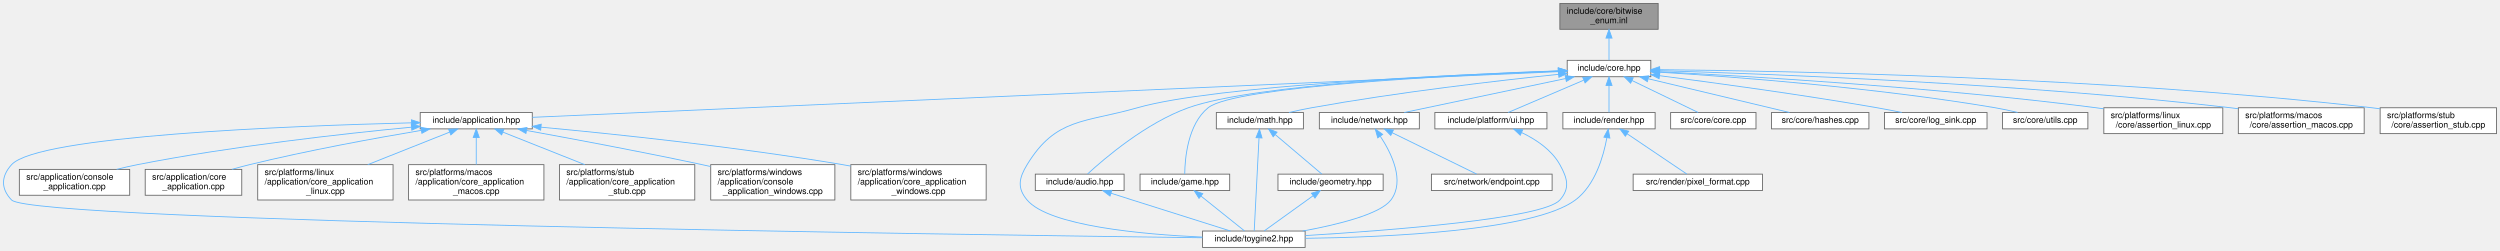
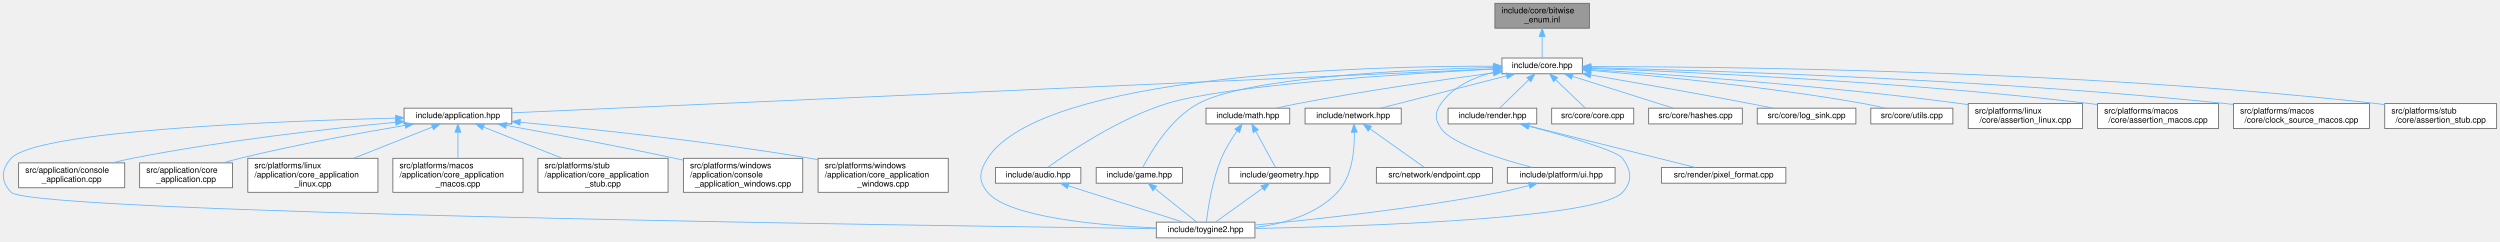
- <svg xmlns="http://www.w3.org/2000/svg" xmlns:xlink="http://www.w3.org/1999/xlink" width="2900pt" height="291pt" viewBox="0.00 0.00 2899.89 291.00">
+ <svg xmlns="http://www.w3.org/2000/svg" xmlns:xlink="http://www.w3.org/1999/xlink" width="3016pt" height="291pt" viewBox="0.00 0.00 3015.89 291.00">
  <g id="page0,1_graph0" class="graph" transform="scale(1 1) rotate(0) translate(4 287)">
    <g id="Node000001" class="node">
      <g id="a_Node000001">
        <a xlink:title="Inline implementations for toy::EnableBitwiseOperators and scoped-enum bitwise operators.">
-           <polygon fill="#999999" stroke="#666666" points="1919.39,-283 1805.39,-283 1805.39,-253 1919.39,-253 1919.39,-283" />
-           <text text-anchor="start" x="1813.39" y="-271" font-family="Helvetica,sans-Serif" font-size="10.00">include/core/bitwise</text>
-           <text text-anchor="middle" x="1862.39" y="-260" font-family="Helvetica,sans-Serif" font-size="10.00">_enum.inl</text>
+           <polygon fill="#999999" stroke="#666666" points="1913.39,-283 1799.39,-283 1799.39,-253 1913.39,-253 1913.39,-283" />
+           <text text-anchor="start" x="1807.39" y="-271" font-family="Helvetica,sans-Serif" font-size="10.00">include/core/bitwise</text>
+           <text text-anchor="middle" x="1856.39" y="-260" font-family="Helvetica,sans-Serif" font-size="10.00">_enum.inl</text>
        </a>
      </g>
    </g>
    <g id="Node000002" class="node">
      <g id="a_Node000002">
        <a xlink:href="../../da/d47/core_8hpp.html" target="_top" xlink:title="Umbrella header for the engine core module.">
-           <polygon fill="white" stroke="#666666" points="1910.89,-217 1813.89,-217 1813.89,-198 1910.89,-198 1910.89,-217" />
-           <text text-anchor="middle" x="1862.39" y="-205" font-family="Helvetica,sans-Serif" font-size="10.00">include/core.hpp</text>
+           <polygon fill="white" stroke="#666666" points="1904.89,-217 1807.89,-217 1807.89,-198 1904.89,-198 1904.89,-217" />
+           <text text-anchor="middle" x="1856.39" y="-205" font-family="Helvetica,sans-Serif" font-size="10.00">include/core.hpp</text>
        </a>
      </g>
    </g>
    <g id="edge1_Node000001_Node000002" class="edge">
      <g id="a_edge1_Node000001_Node000002">
        <a xlink:title=" ">
-           <path fill="none" stroke="#63b8ff" d="M1862.39,-242.75C1862.39,-233.72 1862.39,-224.03 1862.39,-217.27" />
-           <polygon fill="#63b8ff" stroke="#63b8ff" points="1858.89,-242.84 1862.39,-252.84 1865.89,-242.84 1858.89,-242.84" />
+           <path fill="none" stroke="#63b8ff" d="M1856.39,-242.75C1856.39,-233.72 1856.39,-224.03 1856.39,-217.27" />
+           <polygon fill="#63b8ff" stroke="#63b8ff" points="1852.89,-242.84 1856.39,-252.84 1859.89,-242.84 1852.89,-242.84" />
        </a>
      </g>
    </g>
    <g id="Node000003" class="node">
      <g id="a_Node000003">
        <a xlink:href="../../d4/d01/application_8hpp.html" target="_top" xlink:title="Umbrella header for the application module.">
          <polygon fill="white" stroke="#666666" points="613.39,-156.5 483.39,-156.5 483.39,-137.5 613.39,-137.5 613.39,-156.5" />
          <text text-anchor="middle" x="548.39" y="-144.5" font-family="Helvetica,sans-Serif" font-size="10.00">include/application.hpp</text>
        </a>
      </g>
    </g>
    <g id="edge2_Node000002_Node000003" class="edge">
      <g id="a_edge2_Node000002_Node000003">
        <a xlink:title=" ">
-           <path fill="none" stroke="#63b8ff" d="M1803.49,-203.88C1587.45,-194.26 839.42,-160.96 613.5,-150.9" />
-           <polygon fill="#63b8ff" stroke="#63b8ff" points="1803.52,-207.38 1813.67,-204.33 1803.83,-200.39 1803.52,-207.38" />
+           <path fill="none" stroke="#63b8ff" d="M1797.34,-203.86C1581.85,-194.22 838.67,-160.98 613.53,-150.91" />
+           <polygon fill="#63b8ff" stroke="#63b8ff" points="1797.35,-207.36 1807.5,-204.31 1797.66,-200.37 1797.35,-207.36" />
        </a>
      </g>
    </g>
    <g id="Node000004" class="node">
      <g id="a_Node000004">
        <a xlink:href="../../d8/d8c/toygine2_8hpp.html" target="_top" xlink:title="Main umbrella header for the engine.">
          <polygon fill="white" stroke="#666666" points="1509.89,-19 1390.89,-19 1390.89,0 1509.89,0 1509.89,-19" />
          <text text-anchor="middle" x="1450.39" y="-7" font-family="Helvetica,sans-Serif" font-size="10.00">include/toygine2.hpp</text>
        </a>
      </g>
    </g>
    <g id="edge27_Node000002_Node000004" class="edge">
      <g id="a_edge27_Node000002_Node000004">
        <a xlink:title=" ">
-           <path fill="none" stroke="#63b8ff" d="M1803.46,-204.63C1681.6,-200.28 1405.73,-187.84 1315.39,-162 1253.85,-144.4 1220.7,-150.65 1187.39,-96 1177.9,-80.44 1175.62,-68.92 1187.39,-55 1212.9,-24.8 1321.38,-15.09 1390.8,-11.97" />
-           <polygon fill="#63b8ff" stroke="#63b8ff" points="1803.6,-208.14 1813.71,-204.99 1803.84,-201.14 1803.6,-208.14" />
+           <path fill="none" stroke="#63b8ff" d="M1797.44,-207.16C1646.47,-207.35 1253.15,-197.9 1187.39,-96 1177.5,-80.69 1175.62,-68.92 1187.39,-55 1212.9,-24.8 1321.38,-15.09 1390.8,-11.97" />
+           <polygon fill="#63b8ff" stroke="#63b8ff" points="1797.89,-210.66 1807.88,-207.13 1797.87,-203.66 1797.89,-210.66" />
        </a>
      </g>
    </g>
    <g id="Node000012" class="node">
      <g id="a_Node000012">
        <a xlink:href="../../d1/d71/audio_8hpp.html" target="_top" xlink:title="Umbrella header for the audio module.">
          <polygon fill="white" stroke="#666666" points="1299.89,-85 1196.89,-85 1196.89,-66 1299.89,-66 1299.89,-85" />
          <text text-anchor="middle" x="1248.39" y="-73" font-family="Helvetica,sans-Serif" font-size="10.00">include/audio.hpp</text>
        </a>
      </g>
    </g>
    <g id="edge11_Node000002_Node000012" class="edge">
      <g id="a_edge11_Node000002_Node000012">
        <a xlink:title=" ">
-           <path fill="none" stroke="#63b8ff" d="M1803.54,-204.81C1691.53,-200.99 1451.97,-189.75 1374.39,-162 1325.35,-144.46 1277.17,-103.28 1257.56,-85.24" />
-           <polygon fill="#63b8ff" stroke="#63b8ff" points="1803.53,-208.31 1813.65,-205.14 1803.77,-201.31 1803.53,-208.31" />
+           <path fill="none" stroke="#63b8ff" d="M1797.37,-203.67C1691.91,-198.12 1475.42,-184.36 1403.39,-162 1345.57,-144.05 1284.95,-103.1 1260.08,-85.17" />
+           <polygon fill="#63b8ff" stroke="#63b8ff" points="1797.35,-207.17 1807.52,-204.2 1797.72,-200.18 1797.35,-207.17" />
        </a>
      </g>
    </g>
    <g id="Node000013" class="node">
      <g id="a_Node000013">
        <a xlink:href="../../d8/d39/game_8hpp.html" target="_top" xlink:title="Umbrella header for the game module.">
          <polygon fill="white" stroke="#666666" points="1422.39,-85 1318.39,-85 1318.39,-66 1422.39,-66 1422.39,-85" />
          <text text-anchor="middle" x="1370.39" y="-73" font-family="Helvetica,sans-Serif" font-size="10.00">include/game.hpp</text>
        </a>
      </g>
    </g>
    <g id="edge13_Node000002_Node000013" class="edge">
      <g id="a_edge13_Node000002_Node000013">
        <a xlink:title=" ">
-           <path fill="none" stroke="#63b8ff" d="M1803.41,-204.45C1685.29,-199.84 1428.33,-187.03 1397.39,-162 1373.67,-142.81 1370.44,-102.89 1370.23,-85.23" />
-           <polygon fill="#63b8ff" stroke="#63b8ff" points="1803.59,-207.96 1813.71,-204.85 1803.85,-200.97 1803.59,-207.96" />
+           <path fill="none" stroke="#63b8ff" d="M1797.34,-205.58C1697.78,-203.13 1501.52,-194.25 1441.39,-162 1407.89,-144.03 1383.9,-103.09 1374.62,-85.17" />
+           <polygon fill="#63b8ff" stroke="#63b8ff" points="1797.45,-209.08 1807.53,-205.81 1797.61,-202.08 1797.45,-209.08" />
        </a>
      </g>
    </g>
    <g id="Node000014" class="node">
      <g id="a_Node000014">
        <a xlink:href="../../d4/d78/math_8hpp.html" target="_top" xlink:title="Umbrella header for the math module.">
-           <polygon fill="white" stroke="#666666" points="1507.89,-156.5 1406.89,-156.5 1406.89,-137.5 1507.89,-137.5 1507.89,-156.5" />
-           <text text-anchor="middle" x="1457.39" y="-144.5" font-family="Helvetica,sans-Serif" font-size="10.00">include/math.hpp</text>
+           <polygon fill="white" stroke="#666666" points="1551.89,-156.5 1450.89,-156.5 1450.89,-137.5 1551.89,-137.5 1551.89,-156.5" />
+           <text text-anchor="middle" x="1501.39" y="-144.5" font-family="Helvetica,sans-Serif" font-size="10.00">include/math.hpp</text>
        </a>
      </g>
    </g>
    <g id="edge15_Node000002_Node000014" class="edge">
      <g id="a_edge15_Node000002_Node000014">
        <a xlink:title=" ">
-           <path fill="none" stroke="#63b8ff" d="M1803.65,-200.75C1734.77,-193.59 1617.3,-180.05 1517.39,-162 1508.86,-160.46 1499.72,-158.49 1491.21,-156.52" />
-           <polygon fill="#63b8ff" stroke="#63b8ff" points="1803.56,-204.26 1813.87,-201.8 1804.28,-197.3 1803.56,-204.26" />
+           <path fill="none" stroke="#63b8ff" d="M1797.64,-199.04C1737.93,-191.13 1642.89,-177.63 1561.39,-162 1553.09,-160.41 1544.2,-158.47 1535.87,-156.54" />
+           <polygon fill="#63b8ff" stroke="#63b8ff" points="1797.27,-202.52 1807.64,-200.36 1798.18,-195.58 1797.27,-202.52" />
        </a>
      </g>
    </g>
    <g id="Node000016" class="node">
      <g id="a_Node000016">
        <a xlink:href="../../d6/d67/network_8hpp.html" target="_top" xlink:title="Umbrella header for the network module.">
-           <polygon fill="white" stroke="#666666" points="1642.39,-156.5 1526.39,-156.5 1526.39,-137.5 1642.39,-137.5 1642.39,-156.5" />
-           <text text-anchor="middle" x="1584.39" y="-144.5" font-family="Helvetica,sans-Serif" font-size="10.00">include/network.hpp</text>
+           <polygon fill="white" stroke="#666666" points="1686.39,-156.5 1570.39,-156.5 1570.39,-137.5 1686.39,-137.5 1686.39,-156.5" />
+           <text text-anchor="middle" x="1628.39" y="-144.5" font-family="Helvetica,sans-Serif" font-size="10.00">include/network.hpp</text>
        </a>
      </g>
    </g>
    <g id="edge19_Node000002_Node000016" class="edge">
      <g id="a_edge19_Node000002_Node000016">
        <a xlink:title=" ">
-           <path fill="none" stroke="#63b8ff" d="M1811.98,-195.89C1758.3,-184.6 1674.4,-166.94 1624.86,-156.52" />
-           <polygon fill="#63b8ff" stroke="#63b8ff" points="1811.46,-199.36 1821.96,-197.99 1812.9,-192.51 1811.46,-199.36" />
+           <path fill="none" stroke="#63b8ff" d="M1813.38,-195.47C1769.31,-184.16 1701.7,-166.81 1661.58,-156.52" />
+           <polygon fill="#63b8ff" stroke="#63b8ff" points="1812.68,-198.9 1823.23,-197.99 1814.42,-192.12 1812.68,-198.9" />
        </a>
      </g>
    </g>
    <g id="Node000018" class="node">
      <g id="a_Node000018">
        <a xlink:href="../../de/dd6/ui_8hpp.html" target="_top" xlink:title="Umbrella header for platform UI types.">
-           <polygon fill="white" stroke="#666666" points="1790.39,-156.5 1660.39,-156.5 1660.39,-137.5 1790.39,-137.5 1790.39,-156.5" />
-           <text text-anchor="middle" x="1725.39" y="-144.5" font-family="Helvetica,sans-Serif" font-size="10.00">include/platform/ui.hpp</text>
+           <polygon fill="white" stroke="#666666" points="1944.39,-85 1814.39,-85 1814.39,-66 1944.39,-66 1944.39,-85" />
+           <text text-anchor="middle" x="1879.39" y="-73" font-family="Helvetica,sans-Serif" font-size="10.00">include/platform/ui.hpp</text>
        </a>
      </g>
    </g>
    <g id="edge22_Node000002_Node000018" class="edge">
      <g id="a_edge22_Node000002_Node000018">
        <a xlink:title=" ">
-           <path fill="none" stroke="#63b8ff" d="M1832.95,-193.93C1806.5,-182.64 1768.37,-166.36 1745.33,-156.52" />
-           <polygon fill="#63b8ff" stroke="#63b8ff" points="1831.89,-197.29 1842.46,-197.99 1834.64,-190.85 1831.89,-197.29" />
+           <path fill="none" stroke="#63b8ff" d="M1797.75,-199.74C1774.02,-193.79 1748.86,-182.69 1734.39,-162 1726.74,-151.08 1726.83,-142.98 1734.39,-132 1747.22,-113.35 1805.65,-95.27 1844.31,-85.05" />
+           <polygon fill="#63b8ff" stroke="#63b8ff" points="1797.27,-203.22 1807.79,-201.98 1798.8,-196.39 1797.27,-203.22" />
        </a>
      </g>
    </g>
    <g id="Node000019" class="node">
      <g id="a_Node000019">
        <a xlink:href="../../d6/d4b/render_8hpp.html" target="_top" xlink:title="Umbrella header for the render module.">
-           <polygon fill="white" stroke="#666666" points="1915.89,-156.5 1808.89,-156.5 1808.89,-137.5 1915.89,-137.5 1915.89,-156.5" />
-           <text text-anchor="middle" x="1862.39" y="-144.5" font-family="Helvetica,sans-Serif" font-size="10.00">include/render.hpp</text>
+           <polygon fill="white" stroke="#666666" points="1849.89,-156.5 1742.89,-156.5 1742.89,-137.5 1849.89,-137.5 1849.89,-156.5" />
+           <text text-anchor="middle" x="1796.39" y="-144.5" font-family="Helvetica,sans-Serif" font-size="10.00">include/render.hpp</text>
        </a>
      </g>
    </g>
    <g id="edge24_Node000002_Node000019" class="edge">
      <g id="a_edge24_Node000002_Node000019">
        <a xlink:title=" ">
-           <path fill="none" stroke="#63b8ff" d="M1862.39,-187.66C1862.39,-177.24 1862.39,-164.8 1862.39,-156.67" />
-           <polygon fill="#63b8ff" stroke="#63b8ff" points="1858.89,-187.87 1862.39,-197.87 1865.89,-187.87 1858.89,-187.87" />
+           <path fill="none" stroke="#63b8ff" d="M1840.07,-190.59C1828.86,-179.67 1814.42,-165.58 1805.28,-156.67" />
+           <polygon fill="#63b8ff" stroke="#63b8ff" points="1837.93,-193.39 1847.53,-197.87 1842.82,-188.38 1837.93,-193.39" />
        </a>
      </g>
    </g>
    <g id="Node000021" class="node">
      <g id="a_Node000021">
        <a xlink:href="../../da/de0/core_8cpp.html" target="_top" xlink:title="Implementation of toy::initialize() and toy::deInitialize() lifecycle functions.">
-           <polygon fill="white" stroke="#666666" points="2032.89,-156.5 1933.89,-156.5 1933.89,-137.5 2032.89,-137.5 2032.89,-156.5" />
-           <text text-anchor="middle" x="1983.39" y="-144.5" font-family="Helvetica,sans-Serif" font-size="10.00">src/core/core.cpp</text>
+           <polygon fill="white" stroke="#666666" points="1966.89,-156.5 1867.89,-156.5 1867.89,-137.5 1966.89,-137.5 1966.89,-156.5" />
+           <text text-anchor="middle" x="1917.39" y="-144.5" font-family="Helvetica,sans-Serif" font-size="10.00">src/core/core.cpp</text>
        </a>
      </g>
    </g>
    <g id="edge28_Node000002_Node000021" class="edge">
      <g id="a_edge28_Node000002_Node000021">
        <a xlink:title=" ">
-           <path fill="none" stroke="#63b8ff" d="M1889,-193.63C1912.34,-182.35 1945.6,-166.27 1965.77,-156.52" />
-           <polygon fill="#63b8ff" stroke="#63b8ff" points="1887.46,-190.49 1879.98,-197.99 1890.51,-196.79 1887.46,-190.49" />
+           <path fill="none" stroke="#63b8ff" d="M1872.64,-190.91C1884.08,-179.94 1898.96,-165.67 1908.35,-156.67" />
+           <polygon fill="#63b8ff" stroke="#63b8ff" points="1870.18,-188.42 1865.39,-197.87 1875.03,-193.47 1870.18,-188.42" />
        </a>
      </g>
    </g>
    <g id="Node000022" class="node">
      <g id="a_Node000022">
        <a xlink:href="../../db/d2d/hashes_8cpp.html" target="_top" xlink:title="Table-driven implementations of toy::crc8(), toy::crc16(), and toy::crc32().">
-           <polygon fill="white" stroke="#666666" points="2163.89,-156.5 2050.89,-156.5 2050.89,-137.5 2163.89,-137.5 2163.89,-156.5" />
-           <text text-anchor="middle" x="2107.39" y="-144.5" font-family="Helvetica,sans-Serif" font-size="10.00">src/core/hashes.cpp</text>
+           <polygon fill="white" stroke="#666666" points="2097.89,-156.5 1984.89,-156.5 1984.89,-137.5 2097.89,-137.5 2097.89,-156.5" />
+           <text text-anchor="middle" x="2041.39" y="-144.5" font-family="Helvetica,sans-Serif" font-size="10.00">src/core/hashes.cpp</text>
        </a>
      </g>
    </g>
    <g id="edge29_Node000002_Node000022" class="edge">
      <g id="a_edge29_Node000002_Node000022">
        <a xlink:title=" ">
-           <path fill="none" stroke="#63b8ff" d="M1908,-195.61C1955.35,-184.3 2028.42,-166.85 2071.72,-156.52" />
-           <polygon fill="#63b8ff" stroke="#63b8ff" points="1906.92,-192.27 1898.01,-197.99 1908.55,-199.08 1906.92,-192.27" />
+           <path fill="none" stroke="#63b8ff" d="M1892.87,-194.96C1928.65,-183.65 1982.38,-166.66 2014.45,-156.52" />
+           <polygon fill="#63b8ff" stroke="#63b8ff" points="1891.77,-191.64 1883.29,-197.99 1893.88,-198.32 1891.77,-191.64" />
        </a>
      </g>
    </g>
    <g id="Node000023" class="node">
      <g id="a_Node000023">
        <a xlink:href="../../d2/d51/log__sink_8cpp.html" target="_top" xlink:title="Out-of-line definitions for toy::log::ISink.">
-           <polygon fill="white" stroke="#666666" points="2300.89,-156.5 2181.89,-156.5 2181.89,-137.5 2300.89,-137.5 2300.89,-156.5" />
-           <text text-anchor="middle" x="2241.39" y="-144.5" font-family="Helvetica,sans-Serif" font-size="10.00">src/core/log_sink.cpp</text>
+           <polygon fill="white" stroke="#666666" points="2234.89,-156.5 2115.89,-156.5 2115.89,-137.5 2234.89,-137.5 2234.89,-156.5" />
+           <text text-anchor="middle" x="2175.39" y="-144.5" font-family="Helvetica,sans-Serif" font-size="10.00">src/core/log_sink.cpp</text>
        </a>
      </g>
    </g>
    <g id="edge30_Node000002_Node000023" class="edge">
      <g id="a_edge30_Node000002_Node000023">
        <a xlink:title=" ">
-           <path fill="none" stroke="#63b8ff" d="M1921.1,-199.18C1983.76,-191.12 2085.84,-177.26 2173.39,-162 2182.65,-160.39 2192.58,-158.46 2201.91,-156.55" />
-           <polygon fill="#63b8ff" stroke="#63b8ff" points="1920.49,-195.73 1911.01,-200.47 1921.38,-202.68 1920.49,-195.73" />
+           <path fill="none" stroke="#63b8ff" d="M1915.21,-196.54C1966.13,-187.81 2041.71,-174.58 2107.39,-162 2116.26,-160.3 2125.78,-158.39 2134.79,-156.55" />
+           <polygon fill="#63b8ff" stroke="#63b8ff" points="1914.31,-193.15 1905.05,-198.28 1915.49,-200.05 1914.31,-193.15" />
        </a>
      </g>
    </g>
    <g id="Node000024" class="node">
      <g id="a_Node000024">
        <a xlink:href="../../de/d06/utils_8cpp.html" target="_top" xlink:title="Definitions for string, encoding, and number utilities declared in core/utils.hpp.">
-           <polygon fill="white" stroke="#666666" points="2417.89,-156.5 2318.89,-156.5 2318.89,-137.5 2417.89,-137.5 2417.89,-156.5" />
-           <text text-anchor="middle" x="2368.39" y="-144.5" font-family="Helvetica,sans-Serif" font-size="10.00">src/core/utils.cpp</text>
+           <polygon fill="white" stroke="#666666" points="2351.89,-156.5 2252.89,-156.5 2252.89,-137.5 2351.89,-137.5 2351.89,-156.5" />
+           <text text-anchor="middle" x="2302.39" y="-144.5" font-family="Helvetica,sans-Serif" font-size="10.00">src/core/utils.cpp</text>
        </a>
      </g>
    </g>
    <g id="edge31_Node000002_Node000024" class="edge">
      <g id="a_edge31_Node000002_Node000024">
        <a xlink:title=" ">
-           <path fill="none" stroke="#63b8ff" d="M1921.16,-203.25C2007.1,-197.92 2171.91,-185.47 2310.39,-162 2318.86,-160.56 2327.94,-158.59 2336.34,-156.57" />
-           <polygon fill="#63b8ff" stroke="#63b8ff" points="1920.84,-199.77 1911.07,-203.87 1921.27,-206.75 1920.84,-199.77" />
+           <path fill="none" stroke="#63b8ff" d="M1915.41,-202C1991.75,-195.66 2128.66,-182.52 2244.39,-162 2252.75,-160.52 2261.71,-158.55 2270.02,-156.56" />
+           <polygon fill="#63b8ff" stroke="#63b8ff" points="1914.73,-198.54 1905.05,-202.85 1915.31,-205.52 1914.73,-198.54" />
        </a>
      </g>
    </g>
    <g id="Node000025" class="node">
      <g id="a_Node000025">
        <a xlink:href="../../df/de5/assertion__linux_8cpp.html" target="_top" xlink:title="Linux implementation of the toy::assertion crash handler and stack trace capture.">
-           <polygon fill="white" stroke="#666666" points="2574.39,-162 2436.39,-162 2436.39,-132 2574.39,-132 2574.39,-162" />
-           <text text-anchor="start" x="2444.39" y="-150" font-family="Helvetica,sans-Serif" font-size="10.00">src/platforms/linux</text>
-           <text text-anchor="middle" x="2505.39" y="-139" font-family="Helvetica,sans-Serif" font-size="10.00">/core/assertion_linux.cpp</text>
+           <polygon fill="white" stroke="#666666" points="2508.39,-162 2370.39,-162 2370.39,-132 2508.39,-132 2508.39,-162" />
+           <text text-anchor="start" x="2378.39" y="-150" font-family="Helvetica,sans-Serif" font-size="10.00">src/platforms/linux</text>
+           <text text-anchor="middle" x="2439.39" y="-139" font-family="Helvetica,sans-Serif" font-size="10.00">/core/assertion_linux.cpp</text>
        </a>
      </g>
    </g>
    <g id="edge32_Node000002_Node000025" class="edge">
      <g id="a_edge32_Node000002_Node000025">
        <a xlink:title=" ">
-           <path fill="none" stroke="#63b8ff" d="M1921.1,-203.79C2023.99,-198.63 2243.41,-185.7 2427.39,-162 2430.25,-161.63 2433.17,-161.23 2436.12,-160.8" />
-           <polygon fill="#63b8ff" stroke="#63b8ff" points="1920.74,-200.31 1910.92,-204.3 1921.08,-207.3 1920.74,-200.31" />
+           <path fill="none" stroke="#63b8ff" d="M1915.14,-203.04C2009.51,-197.1 2200.57,-183.47 2361.39,-162 2364.25,-161.62 2367.17,-161.2 2370.11,-160.77" />
+           <polygon fill="#63b8ff" stroke="#63b8ff" points="1914.7,-199.56 1904.94,-203.68 1915.14,-206.55 1914.7,-199.56" />
        </a>
      </g>
    </g>
    <g id="Node000026" class="node">
      <g id="a_Node000026">
        <a xlink:href="../../d5/d5a/assertion__macos_8cpp.html" target="_top" xlink:title="macOS implementation of the toy::assertion crash handler and stack trace capture.">
-           <polygon fill="white" stroke="#666666" points="2738.39,-162 2592.39,-162 2592.39,-132 2738.39,-132 2738.39,-162" />
-           <text text-anchor="start" x="2600.39" y="-150" font-family="Helvetica,sans-Serif" font-size="10.00">src/platforms/macos</text>
-           <text text-anchor="middle" x="2665.39" y="-139" font-family="Helvetica,sans-Serif" font-size="10.00">/core/assertion_macos.cpp</text>
+           <polygon fill="white" stroke="#666666" points="2672.39,-162 2526.39,-162 2526.39,-132 2672.39,-132 2672.39,-162" />
+           <text text-anchor="start" x="2534.39" y="-150" font-family="Helvetica,sans-Serif" font-size="10.00">src/platforms/macos</text>
+           <text text-anchor="middle" x="2599.39" y="-139" font-family="Helvetica,sans-Serif" font-size="10.00">/core/assertion_macos.cpp</text>
        </a>
      </g>
    </g>
    <g id="edge33_Node000002_Node000026" class="edge">
      <g id="a_edge33_Node000002_Node000026">
        <a xlink:title=" ">
-           <path fill="none" stroke="#63b8ff" d="M1921.41,-205C2044.73,-201.41 2338.56,-190.37 2583.39,-162 2586.25,-161.67 2589.18,-161.3 2592.12,-160.91" />
-           <polygon fill="#63b8ff" stroke="#63b8ff" points="1920.97,-201.52 1911.07,-205.3 1921.17,-208.51 1920.97,-201.52" />
+           <path fill="none" stroke="#63b8ff" d="M1915.11,-204.56C2030.74,-200.28 2295.93,-188.29 2517.39,-162 2520.25,-161.66 2523.17,-161.29 2526.12,-160.89" />
+           <polygon fill="#63b8ff" stroke="#63b8ff" points="1914.92,-201.06 1905.06,-204.92 1915.18,-208.06 1914.92,-201.06" />
        </a>
      </g>
    </g>
    <g id="Node000027" class="node">
      <g id="a_Node000027">
-         <a xlink:href="../../d7/d90/assertion__stub_8cpp.html" target="_top" xlink:title="Stub definitions for the assertion callback API declared in core/assertion.hpp.">
-           <polygon fill="white" stroke="#666666" points="2891.89,-162 2756.89,-162 2756.89,-132 2891.89,-132 2891.89,-162" />
-           <text text-anchor="start" x="2764.89" y="-150" font-family="Helvetica,sans-Serif" font-size="10.00">src/platforms/stub</text>
-           <text text-anchor="middle" x="2824.39" y="-139" font-family="Helvetica,sans-Serif" font-size="10.00">/core/assertion_stub.cpp</text>
+         <a xlink:href="../../d6/d9a/clock__source__macos_8cpp.html" target="_top" xlink:title="macOS implementation of toy::chrono::ClockSource using CLOCK_MONOTONIC_RAW.">
+           <polygon fill="white" stroke="#666666" points="2854.39,-162 2690.39,-162 2690.39,-132 2854.39,-132 2854.39,-162" />
+           <text text-anchor="start" x="2698.39" y="-150" font-family="Helvetica,sans-Serif" font-size="10.00">src/platforms/macos</text>
+           <text text-anchor="middle" x="2772.39" y="-139" font-family="Helvetica,sans-Serif" font-size="10.00">/core/clock_source_macos.cpp</text>
        </a>
      </g>
    </g>
    <g id="edge34_Node000002_Node000027" class="edge">
      <g id="a_edge34_Node000002_Node000027">
        <a xlink:title=" ">
-           <path fill="none" stroke="#63b8ff" d="M1921.26,-206.17C2063.63,-204.8 2437.65,-197.79 2747.39,-162 2750.49,-161.64 2753.66,-161.23 2756.85,-160.79" />
-           <polygon fill="#63b8ff" stroke="#63b8ff" points="1920.98,-202.67 1911.01,-206.26 1921.05,-209.67 1920.98,-202.67" />
+           <path fill="none" stroke="#63b8ff" d="M1915.51,-205.31C2051.2,-202.15 2395.29,-191.65 2681.39,-162 2684.25,-161.7 2687.16,-161.38 2690.09,-161.03" />
+           <polygon fill="#63b8ff" stroke="#63b8ff" points="1915.25,-201.82 1905.34,-205.55 1915.41,-208.82 1915.25,-201.82" />
+         </a>
+       </g>
+     </g>
+     <g id="Node000028" class="node">
+       <g id="a_Node000028">
+         <a xlink:href="../../d7/d90/assertion__stub_8cpp.html" target="_top" xlink:title="Stub definitions for the assertion callback API declared in core/assertion.hpp.">
+           <polygon fill="white" stroke="#666666" points="3007.89,-162 2872.89,-162 2872.89,-132 3007.89,-132 3007.89,-162" />
+           <text text-anchor="start" x="2880.89" y="-150" font-family="Helvetica,sans-Serif" font-size="10.00">src/platforms/stub</text>
+           <text text-anchor="middle" x="2940.39" y="-139" font-family="Helvetica,sans-Serif" font-size="10.00">/core/assertion_stub.cpp</text>
+         </a>
+       </g>
+     </g>
+     <g id="edge35_Node000002_Node000028" class="edge">
+       <g id="a_edge35_Node000002_Node000028">
+         <a xlink:title=" ">
+           <path fill="none" stroke="#63b8ff" d="M1915.31,-206.68C2070.81,-206.56 2504.91,-202.32 2863.39,-162 2866.49,-161.65 2869.66,-161.25 2872.86,-160.81" />
+           <polygon fill="#63b8ff" stroke="#63b8ff" points="1915.04,-203.18 1905.04,-206.68 1915.04,-210.18 1915.04,-203.18" />
        </a>
      </g>
    </g>
    <g id="edge3_Node000003_Node000004" class="edge">
      <g id="a_edge3_Node000003_Node000004">
        <a xlink:title=" ">
          <path fill="none" stroke="#63b8ff" d="M472.97,-144.52C332.01,-140.96 40,-129.58 9.39,-96 -2.89,-82.53 -3.3,-68.08 9.39,-55 33.81,-29.81 1121.17,-14.61 1390.51,-11.22" />
          <polygon fill="#63b8ff" stroke="#63b8ff" points="473.18,-148.02 483.26,-144.77 473.35,-141.03 473.18,-148.02" />
        </a>
      </g>
    </g>
    <g id="Node000005" class="node">
      <g id="a_Node000005">
        <a xlink:href="../../db/db6/console__application_8cpp.html" target="_top" xlink:title="Implementations for toy::application::ConsoleApplication.">
          <polygon fill="white" stroke="#666666" points="146.39,-90.5 18.39,-90.5 18.39,-60.5 146.39,-60.5 146.39,-90.5" />
          <text text-anchor="start" x="26.39" y="-78.5" font-family="Helvetica,sans-Serif" font-size="10.00">src/application/console</text>
          <text text-anchor="middle" x="82.39" y="-67.5" font-family="Helvetica,sans-Serif" font-size="10.00">_application.cpp</text>
        </a>
      </g>
    </g>
    <g id="edge4_Node000003_Node000005" class="edge">
      <g id="a_edge4_Node000003_Node000005">
        <a xlink:title=" ">
          <path fill="none" stroke="#63b8ff" d="M472.88,-139.44C393.4,-131.82 264.87,-117.49 155.39,-96 147.53,-94.46 139.28,-92.55 131.26,-90.52" />
          <polygon fill="#63b8ff" stroke="#63b8ff" points="473,-142.96 483.28,-140.42 473.66,-135.99 473,-142.96" />
        </a>
      </g>
    </g>
    <g id="Node000006" class="node">
      <g id="a_Node000006">
        <a xlink:href="../../d0/dbb/core__application_8cpp.html" target="_top" xlink:title="Implementations for toy::application::CoreApplication.">
          <polygon fill="white" stroke="#666666" points="276.39,-90.5 164.39,-90.5 164.39,-60.5 276.39,-60.5 276.39,-90.5" />
          <text text-anchor="start" x="172.39" y="-78.5" font-family="Helvetica,sans-Serif" font-size="10.00">src/application/core</text>
          <text text-anchor="middle" x="220.39" y="-67.5" font-family="Helvetica,sans-Serif" font-size="10.00">_application.cpp</text>
        </a>
      </g>
    </g>
    <g id="edge5_Node000003_Node000006" class="edge">
      <g id="a_edge5_Node000003_Node000006">
        <a xlink:title=" ">
          <path fill="none" stroke="#63b8ff" d="M484.61,-135.78C431.11,-126.75 352.83,-112.48 285.39,-96 278.75,-94.38 271.78,-92.49 264.98,-90.54" />
          <polygon fill="#63b8ff" stroke="#63b8ff" points="484.2,-139.26 494.64,-137.46 485.36,-132.36 484.2,-139.26" />
        </a>
      </g>
    </g>
    <g id="Node000007" class="node">
      <g id="a_Node000007">
        <a xlink:href="../../d0/d8a/core__application__linux_8cpp.html" target="_top" xlink:title="Linux implementations of toy::application::CoreApplication via POSIX APIs.">
          <polygon fill="white" stroke="#666666" points="451.89,-96 294.89,-96 294.89,-55 451.89,-55 451.89,-96" />
          <text text-anchor="start" x="302.89" y="-84" font-family="Helvetica,sans-Serif" font-size="10.00">src/platforms/linux</text>
          <text text-anchor="start" x="302.89" y="-73" font-family="Helvetica,sans-Serif" font-size="10.00">/application/core_application</text>
          <text text-anchor="middle" x="373.39" y="-62" font-family="Helvetica,sans-Serif" font-size="10.00">_linux.cpp</text>
        </a>
      </g>
    </g>
    <g id="edge6_Node000003_Node000007" class="edge">
      <g id="a_edge6_Node000003_Node000007">
        <a xlink:title=" ">
          <path fill="none" stroke="#63b8ff" d="M517.48,-133.73C491.21,-123.29 453.02,-108.13 422.55,-96.03" />
          <polygon fill="#63b8ff" stroke="#63b8ff" points="516.34,-137.04 526.93,-137.48 518.93,-130.53 516.34,-137.04" />
        </a>
      </g>
    </g>
    <g id="Node000008" class="node">
      <g id="a_Node000008">
        <a xlink:href="../../d8/d89/core__application__macos_8cpp.html" target="_top" xlink:title="macOS implementations of toy::application::CoreApplication via POSIX APIs.">
          <polygon fill="white" stroke="#666666" points="626.89,-96 469.89,-96 469.89,-55 626.89,-55 626.89,-96" />
          <text text-anchor="start" x="477.89" y="-84" font-family="Helvetica,sans-Serif" font-size="10.00">src/platforms/macos</text>
          <text text-anchor="start" x="477.89" y="-73" font-family="Helvetica,sans-Serif" font-size="10.00">/application/core_application</text>
          <text text-anchor="middle" x="548.39" y="-62" font-family="Helvetica,sans-Serif" font-size="10.00">_macos.cpp</text>
        </a>
      </g>
    </g>
    <g id="edge7_Node000003_Node000008" class="edge">
      <g id="a_edge7_Node000003_Node000008">
        <a xlink:title=" ">
          <path fill="none" stroke="#63b8ff" d="M548.39,-127.38C548.39,-117.74 548.39,-105.96 548.39,-96.17" />
          <polygon fill="#63b8ff" stroke="#63b8ff" points="544.89,-127.48 548.39,-137.48 551.89,-127.48 544.89,-127.48" />
        </a>
      </g>
    </g>
    <g id="Node000009" class="node">
      <g id="a_Node000009">
        <a xlink:href="../../db/da8/core__application__stub_8cpp.html" target="_top" xlink:title="Stub implementation of toy::application::CoreApplication::sleep() for platforms without OS sleep supp...">
          <polygon fill="white" stroke="#666666" points="801.89,-96 644.89,-96 644.89,-55 801.89,-55 801.89,-96" />
          <text text-anchor="start" x="652.89" y="-84" font-family="Helvetica,sans-Serif" font-size="10.00">src/platforms/stub</text>
          <text text-anchor="start" x="652.89" y="-73" font-family="Helvetica,sans-Serif" font-size="10.00">/application/core_application</text>
          <text text-anchor="middle" x="723.39" y="-62" font-family="Helvetica,sans-Serif" font-size="10.00">_stub.cpp</text>
        </a>
      </g>
    </g>
    <g id="edge8_Node000003_Node000009" class="edge">
      <g id="a_edge8_Node000003_Node000009">
        <a xlink:title=" ">
          <path fill="none" stroke="#63b8ff" d="M579.29,-133.73C605.56,-123.29 643.75,-108.13 674.22,-96.03" />
          <polygon fill="#63b8ff" stroke="#63b8ff" points="577.85,-130.53 569.84,-137.48 580.43,-137.04 577.85,-130.53" />
        </a>
      </g>
    </g>
    <g id="Node000010" class="node">
      <g id="a_Node000010">
        <a xlink:href="../../df/dd0/console__application__windows_8cpp.html" target="_top" xlink:title="Windows console entry-point argument conversion from UTF-16 to UTF-8.">
          <polygon fill="white" stroke="#666666" points="964.39,-96 820.39,-96 820.39,-55 964.39,-55 964.39,-96" />
          <text text-anchor="start" x="828.39" y="-84" font-family="Helvetica,sans-Serif" font-size="10.00">src/platforms/windows</text>
          <text text-anchor="start" x="828.39" y="-73" font-family="Helvetica,sans-Serif" font-size="10.00">/application/console</text>
          <text text-anchor="middle" x="892.39" y="-62" font-family="Helvetica,sans-Serif" font-size="10.00">_application_windows.cpp</text>
        </a>
      </g>
    </g>
    <g id="edge9_Node000003_Node000010" class="edge">
      <g id="a_edge9_Node000003_Node000010">
        <a xlink:title=" ">
          <path fill="none" stroke="#63b8ff" d="M606.74,-135.64C659.93,-126.01 740.62,-110.94 810.39,-96 813.53,-95.33 816.75,-94.62 819.99,-93.9" />
          <polygon fill="#63b8ff" stroke="#63b8ff" points="606.02,-132.21 596.81,-137.43 607.27,-139.1 606.02,-132.21" />
        </a>
      </g>
    </g>
    <g id="Node000011" class="node">
      <g id="a_Node000011">
        <a xlink:href="../../dc/d2d/core__application__windows_8cpp.html" target="_top" xlink:title="Windows implementations of toy::application::CoreApplication via Win32 APIs.">
          <polygon fill="white" stroke="#666666" points="1139.89,-96 982.89,-96 982.89,-55 1139.89,-55 1139.89,-96" />
          <text text-anchor="start" x="990.89" y="-84" font-family="Helvetica,sans-Serif" font-size="10.00">src/platforms/windows</text>
          <text text-anchor="start" x="990.89" y="-73" font-family="Helvetica,sans-Serif" font-size="10.00">/application/core_application</text>
          <text text-anchor="middle" x="1061.39" y="-62" font-family="Helvetica,sans-Serif" font-size="10.00">_windows.cpp</text>
        </a>
      </g>
    </g>
    <g id="edge10_Node000003_Node000011" class="edge">
      <g id="a_edge10_Node000003_Node000011">
        <a xlink:title=" ">
          <path fill="none" stroke="#63b8ff" d="M623.58,-139.47C708.77,-131.53 851.61,-116.6 973.39,-96 976.47,-95.48 979.61,-94.92 982.78,-94.33" />
          <polygon fill="#63b8ff" stroke="#63b8ff" points="623.11,-136 613.48,-140.4 623.76,-142.97 623.11,-136" />
        </a>
      </g>
    </g>
    <g id="edge12_Node000012_Node000004" class="edge">
      <g id="a_edge12_Node000012_Node000004">
        <a xlink:title=" ">
          <path fill="none" stroke="#63b8ff" d="M1284.71,-62.86C1292.83,-60.27 1301.4,-57.54 1309.39,-55 1349.02,-42.41 1394.95,-27.93 1423.35,-19" />
          <polygon fill="#63b8ff" stroke="#63b8ff" points="1283.56,-59.56 1275.1,-65.94 1285.69,-66.22 1283.56,-59.56" />
        </a>
      </g>
    </g>
    <g id="edge14_Node000013_Node000004" class="edge">
      <g id="a_edge14_Node000013_Node000004">
        <a xlink:title=" ">
          <path fill="none" stroke="#63b8ff" d="M1389.15,-59.49C1404.81,-46.96 1426.59,-29.54 1439.51,-19.2" />
          <polygon fill="#63b8ff" stroke="#63b8ff" points="1386.8,-56.89 1381.17,-65.87 1391.17,-62.35 1386.8,-56.89" />
        </a>
      </g>
    </g>
    <g id="edge18_Node000014_Node000004" class="edge">
      <g id="a_edge18_Node000014_Node000004">
        <a xlink:title=" ">
-           <path fill="none" stroke="#63b8ff" d="M1456.39,-126.78C1454.85,-96.98 1451.95,-40.82 1450.84,-19.25" />
-           <polygon fill="#63b8ff" stroke="#63b8ff" points="1452.92,-127.3 1456.93,-137.11 1459.91,-126.94 1452.92,-127.3" />
+           <path fill="none" stroke="#63b8ff" d="M1488.39,-129.01C1481.83,-119.71 1474.25,-107.71 1469.39,-96 1458.24,-69.18 1453.15,-34.79 1451.28,-19.05" />
+           <polygon fill="#63b8ff" stroke="#63b8ff" points="1485.74,-131.32 1494.47,-137.32 1491.38,-127.18 1485.74,-131.32" />
        </a>
      </g>
    </g>
    <g id="Node000015" class="node">
      <g id="a_Node000015">
        <a xlink:href="../../db/dbb/geometry_8hpp.html" target="_top" xlink:title="Umbrella header for the geometry module.">
          <polygon fill="white" stroke="#666666" points="1600.39,-85 1478.39,-85 1478.39,-66 1600.39,-66 1600.39,-85" />
          <text text-anchor="middle" x="1539.39" y="-73" font-family="Helvetica,sans-Serif" font-size="10.00">include/geometry.hpp</text>
        </a>
      </g>
    </g>
    <g id="edge16_Node000014_Node000015" class="edge">
      <g id="a_edge16_Node000014_Node000015">
        <a xlink:title=" ">
-           <path fill="none" stroke="#63b8ff" d="M1475.32,-130.8C1491.85,-116.79 1515.8,-96.49 1529.25,-85.09" />
-           <polygon fill="#63b8ff" stroke="#63b8ff" points="1472.81,-128.34 1467.44,-137.48 1477.33,-133.68 1472.81,-128.34" />
+           <path fill="none" stroke="#63b8ff" d="M1510.99,-128.43C1518.56,-114.58 1528.8,-95.86 1534.69,-85.09" />
+           <polygon fill="#63b8ff" stroke="#63b8ff" points="1507.77,-127.02 1506.05,-137.48 1513.91,-130.38 1507.77,-127.02" />
        </a>
      </g>
    </g>
    <g id="edge17_Node000015_Node000004" class="edge">
      <g id="a_edge17_Node000015_Node000004">
        <a xlink:title=" ">
          <path fill="none" stroke="#63b8ff" d="M1518.99,-59.83C1501.53,-47.28 1476.99,-29.63 1462.48,-19.2" />
          <polygon fill="#63b8ff" stroke="#63b8ff" points="1517.22,-62.87 1527.38,-65.87 1521.31,-57.19 1517.22,-62.87" />
        </a>
      </g>
    </g>
    <g id="edge20_Node000016_Node000004" class="edge">
      <g id="a_edge20_Node000016_Node000004">
        <a xlink:title=" ">
-           <path fill="none" stroke="#63b8ff" d="M1597.04,-129.03C1609.99,-109.4 1626.05,-76.97 1609.39,-55 1596.83,-38.44 1547.48,-26.37 1507.06,-19" />
-           <polygon fill="#63b8ff" stroke="#63b8ff" points="1594.11,-127.1 1591.26,-137.3 1599.85,-131.11 1594.11,-127.1" />
+           <path fill="none" stroke="#63b8ff" d="M1629.78,-127.22C1630.22,-106.81 1627.62,-74.5 1609.39,-55 1584.03,-27.89 1543.64,-16.82 1509.92,-12.5" />
+           <polygon fill="#63b8ff" stroke="#63b8ff" points="1626.27,-127.27 1629.28,-137.43 1633.27,-127.61 1626.27,-127.27" />
        </a>
      </g>
    </g>
    <g id="Node000017" class="node">
      <g id="a_Node000017">
        <a xlink:href="../../d3/d80/endpoint_8cpp.html" target="_top" xlink:title="Definitions for the toy::network::Endpoint destructor declared in network/endpoint....">
          <polygon fill="white" stroke="#666666" points="1796.39,-85 1656.39,-85 1656.39,-66 1796.39,-66 1796.39,-85" />
          <text text-anchor="middle" x="1726.39" y="-73" font-family="Helvetica,sans-Serif" font-size="10.00">src/network/endpoint.cpp</text>
        </a>
      </g>
    </g>
    <g id="edge21_Node000016_Node000017" class="edge">
      <g id="a_edge21_Node000016_Node000017">
        <a xlink:title=" ">
-           <path fill="none" stroke="#63b8ff" d="M1610.83,-133.06C1639.44,-119.05 1684.27,-97.11 1708.83,-85.09" />
-           <polygon fill="#63b8ff" stroke="#63b8ff" points="1609.24,-129.94 1601.8,-137.48 1612.32,-136.23 1609.24,-129.94" />
+           <path fill="none" stroke="#63b8ff" d="M1648.73,-131.57C1668.52,-117.54 1697.91,-96.7 1714.27,-85.09" />
+           <polygon fill="#63b8ff" stroke="#63b8ff" points="1646.53,-128.84 1640.4,-137.48 1650.58,-134.55 1646.53,-128.84" />
        </a>
      </g>
    </g>
    <g id="edge23_Node000018_Node000004" class="edge">
      <g id="a_edge23_Node000018_Node000004">
        <a xlink:title=" ">
-           <path fill="none" stroke="#63b8ff" d="M1761.26,-133.12C1777.82,-125.16 1795.89,-113.12 1805.39,-96 1814.22,-80.06 1817.44,-68.66 1805.39,-55 1786.2,-33.26 1606.09,-19.56 1510.05,-13.73" />
-           <polygon fill="#63b8ff" stroke="#63b8ff" points="1759.47,-130.09 1751.75,-137.35 1762.31,-136.48 1759.47,-130.09" />
+           <path fill="none" stroke="#63b8ff" d="M1840.45,-63.2C1829.21,-60.22 1816.87,-57.22 1805.39,-55 1702.48,-35.08 1580.99,-22.09 1510.13,-15.54" />
+           <polygon fill="#63b8ff" stroke="#63b8ff" points="1839.85,-66.67 1850.42,-65.91 1841.69,-59.91 1839.85,-66.67" />
        </a>
      </g>
    </g>
    <g id="edge25_Node000019_Node000004" class="edge">
      <g id="a_edge25_Node000019_Node000004">
        <a xlink:title=" ">
-           <path fill="none" stroke="#63b8ff" d="M1859.91,-127.2C1856.06,-106.02 1846.48,-72.28 1823.39,-55 1775.21,-18.96 1602.74,-11.75 1510.15,-10.54" />
-           <polygon fill="#63b8ff" stroke="#63b8ff" points="1856.48,-127.9 1861.48,-137.24 1863.4,-126.82 1856.48,-127.9" />
+           <path fill="none" stroke="#63b8ff" d="M1840.17,-134.88C1884.17,-123.27 1946.47,-105.45 1953.39,-96 1964.14,-81.29 1965.69,-68.44 1953.39,-55 1923.97,-22.87 1637.05,-13.81 1510.19,-11.36" />
+           <polygon fill="#63b8ff" stroke="#63b8ff" points="1839.04,-131.56 1830.25,-137.48 1840.81,-138.33 1839.04,-131.56" />
        </a>
      </g>
    </g>
    <g id="Node000020" class="node">
      <g id="a_Node000020">
        <a xlink:href="../../db/d3d/pixel__format_8cpp.html" target="_top" xlink:title="Definitions for pixelFormatName() and pixelFormatFromName() declared in render/pixel_format....">
-           <polygon fill="white" stroke="#666666" points="2040.39,-85 1890.39,-85 1890.39,-66 2040.39,-66 2040.39,-85" />
-           <text text-anchor="middle" x="1965.39" y="-73" font-family="Helvetica,sans-Serif" font-size="10.00">src/render/pixel_format.cpp</text>
+           <polygon fill="white" stroke="#666666" points="2150.39,-85 2000.39,-85 2000.39,-66 2150.39,-66 2150.39,-85" />
+           <text text-anchor="middle" x="2075.39" y="-73" font-family="Helvetica,sans-Serif" font-size="10.00">src/render/pixel_format.cpp</text>
        </a>
      </g>
    </g>
    <g id="edge26_Node000019_Node000020" class="edge">
      <g id="a_edge26_Node000019_Node000020">
        <a xlink:title=" ">
-           <path fill="none" stroke="#63b8ff" d="M1883.49,-131.76C1904.29,-117.73 1935.38,-96.75 1952.65,-85.09" />
-           <polygon fill="#63b8ff" stroke="#63b8ff" points="1881.35,-128.98 1875.02,-137.48 1885.26,-134.79 1881.35,-128.98" />
+           <path fill="none" stroke="#63b8ff" d="M1840.5,-135.01C1896.05,-121.17 1990.32,-97.69 2040.89,-85.09" />
+           <polygon fill="#63b8ff" stroke="#63b8ff" points="1839.45,-131.66 1830.6,-137.48 1841.15,-138.46 1839.45,-131.66" />
        </a>
      </g>
    </g>
  </g>
</svg>
